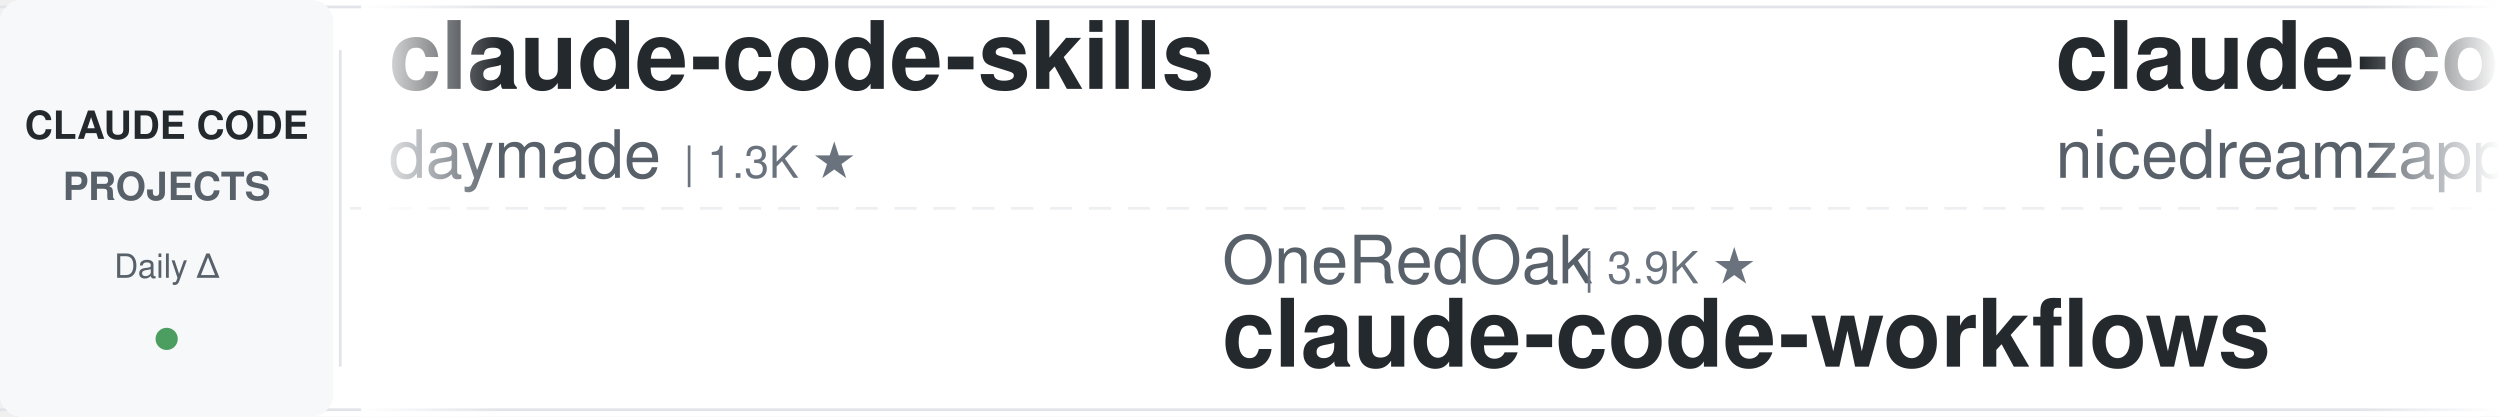
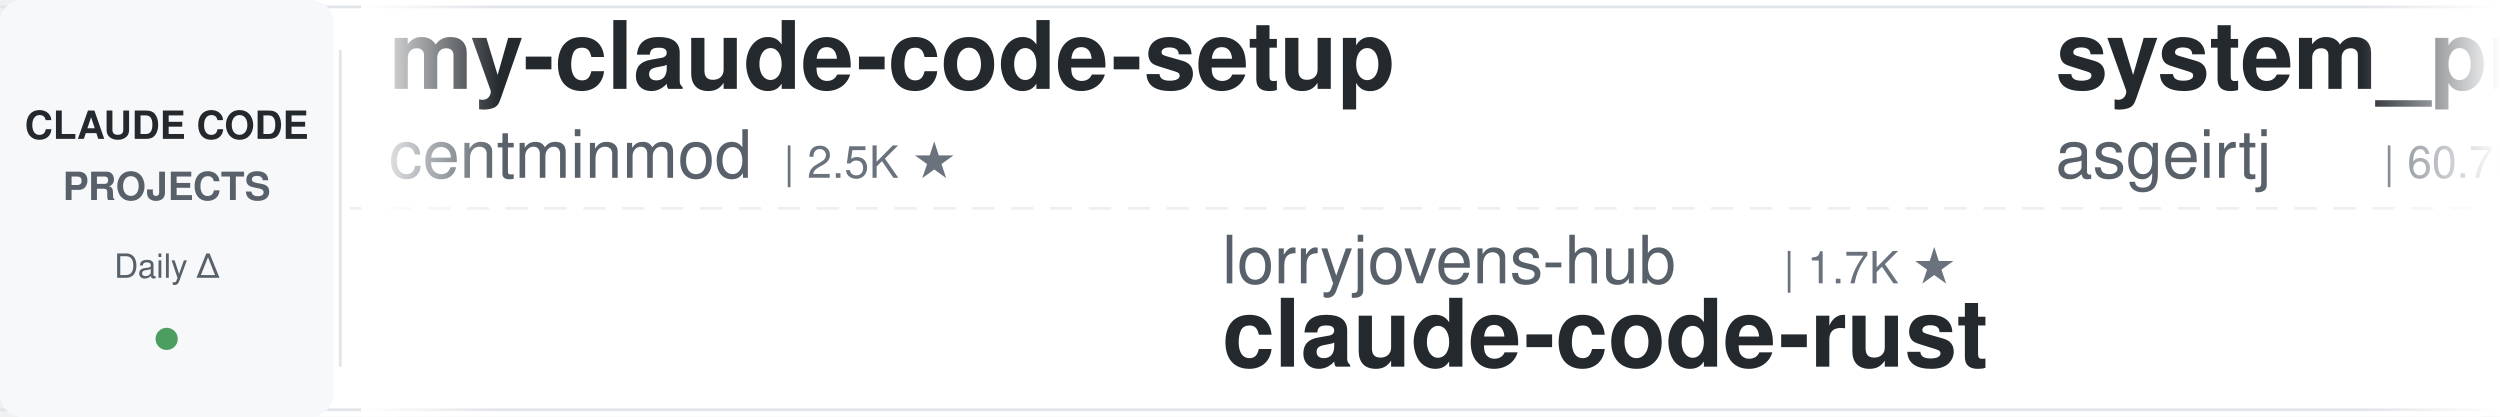
<svg xmlns="http://www.w3.org/2000/svg" width="900" height="150">
  <defs>
    <linearGradient id="leftFade" x1="0%" y1="0%" x2="100%" y2="0%">
      <stop offset="0%" style="stop-color:#ffffff;stop-opacity:1" />
      <stop offset="100%" style="stop-color:#ffffff;stop-opacity:0" />
    </linearGradient>
    <linearGradient id="rightFade" x1="0%" y1="0%" x2="100%" y2="0%">
      <stop offset="0%" style="stop-color:#ffffff;stop-opacity:0" />
      <stop offset="100%" style="stop-color:#ffffff;stop-opacity:1" />
    </linearGradient>
  </defs>
  <rect width="900" height="150" fill="#ffffff" rx="8" />
  <rect x="0" y="2" width="900" height="1" fill="#e1e4e8" />
  <rect x="0" y="147" width="900" height="1" fill="#e1e4e8" />
  <line x1="0" y1="75" x2="900" y2="75" stroke="#e1e4e8" stroke-width="1" stroke-dasharray="8 6" opacity="0.6" />
  <rect x="0" y="0" width="120" height="150" fill="#f6f8fa" rx="8" />
  <text x="60" y="50" font-family="-apple-system, BlinkMacSystemFont, 'Segoe UI', Helvetica, Arial, sans-serif" font-size="14" font-weight="600" fill="#24292e" text-anchor="middle">CLAUDE CODE</text>
  <text x="60" y="72" font-family="-apple-system, BlinkMacSystemFont, 'Segoe UI', Helvetica, Arial, sans-serif" font-size="14" font-weight="600" fill="#586069" text-anchor="middle">PROJECTS</text>
  <text x="60" y="100" font-family="-apple-system, BlinkMacSystemFont, 'Segoe UI', Helvetica, Arial, sans-serif" font-size="12" font-weight="500" fill="#586069" text-anchor="middle">Daily Δ</text>
  <circle cx="60" cy="122" r="4" fill="#22863a" opacity="0.8" />
  <rect x="122" y="18" width="1" height="114" fill="#e1e4e8" />
  <clipPath id="tickerClip">
    <rect x="130" y="0" width="770" height="150" />
  </clipPath>
  <g clip-path="url(#tickerClip)">
    <g id="tickerItems">
      <animateTransform attributeName="transform" attributeType="XML" type="translate" from="0 0" to="-3000 0" dur="54s" repeatCount="indefinite" />
      <g transform="translate(0, 0)">
-         <text x="140" y="32" font-family="-apple-system, BlinkMacSystemFont, 'Segoe UI', Helvetica, Arial, sans-serif" font-size="34" font-weight="600" fill="#24292e">claude-code-skills</text>
-         <text x="140" y="64" font-family="-apple-system, BlinkMacSystemFont, 'Segoe UI', Helvetica, Arial, sans-serif" font-size="24" font-weight="400" fill="#586069">daymade</text>
-         <text x="246" y="64" font-family="-apple-system, BlinkMacSystemFont, 'Segoe UI', Helvetica, Arial, sans-serif" font-size="16" font-weight="500" fill="#6a737d">| 1.3K ★</text>
-       </g>
-       <g transform="translate(300, 0)">
-         <text x="140" y="102" font-family="-apple-system, BlinkMacSystemFont, 'Segoe UI', Helvetica, Arial, sans-serif" font-size="24" font-weight="400" fill="#586069">OneRedOak</text>
-         <text x="270" y="102" font-family="-apple-system, BlinkMacSystemFont, 'Segoe UI', Helvetica, Arial, sans-serif" font-size="16" font-weight="500" fill="#6a737d">| 3.9K ★</text>
-         <text x="140" y="132" font-family="-apple-system, BlinkMacSystemFont, 'Segoe UI', Helvetica, Arial, sans-serif" font-size="34" font-weight="600" fill="#24292e">claude-code-workflows</text>
-       </g>
-       <g transform="translate(600, 0)">
-         <text x="140" y="32" font-family="-apple-system, BlinkMacSystemFont, 'Segoe UI', Helvetica, Arial, sans-serif" font-size="34" font-weight="600" fill="#24292e">claude-code-local</text>
-         <text x="140" y="64" font-family="-apple-system, BlinkMacSystemFont, 'Segoe UI', Helvetica, Arial, sans-serif" font-size="24" font-weight="400" fill="#586069">nicedreamzapp</text>
-         <text x="318" y="64" font-family="-apple-system, BlinkMacSystemFont, 'Segoe UI', Helvetica, Arial, sans-serif" font-size="16" font-weight="500" fill="#6a737d">| 3.0K ★</text>
-       </g>
-       <g transform="translate(900, 0)">
-         <text x="140" y="102" font-family="-apple-system, BlinkMacSystemFont, 'Segoe UI', Helvetica, Arial, sans-serif" font-size="24" font-weight="400" fill="#586069">edmund-io</text>
-         <text x="270" y="102" font-family="-apple-system, BlinkMacSystemFont, 'Segoe UI', Helvetica, Arial, sans-serif" font-size="16" font-weight="500" fill="#6a737d">| 1.5K ★</text>
-         <text x="140" y="132" font-family="-apple-system, BlinkMacSystemFont, 'Segoe UI', Helvetica, Arial, sans-serif" font-size="34" font-weight="600" fill="#24292e">edmunds-claude-code</text>
-       </g>
-       <g transform="translate(1200, 0)">
        <text x="140" y="32" font-family="-apple-system, BlinkMacSystemFont, 'Segoe UI', Helvetica, Arial, sans-serif" font-size="34" font-weight="600" fill="#24292e">my-claude-code-setup</text>
        <text x="140" y="64" font-family="-apple-system, BlinkMacSystemFont, 'Segoe UI', Helvetica, Arial, sans-serif" font-size="24" font-weight="400" fill="#586069">centminmod</text>
        <text x="282" y="64" font-family="-apple-system, BlinkMacSystemFont, 'Segoe UI', Helvetica, Arial, sans-serif" font-size="16" font-weight="500" fill="#6a737d">| 2.5K ★</text>
      </g>
+       <g transform="translate(300, 0)">
+         <text x="140" y="102" font-family="-apple-system, BlinkMacSystemFont, 'Segoe UI', Helvetica, Arial, sans-serif" font-size="24" font-weight="400" fill="#586069">lorryjovens-hub</text>
+         <text x="342" y="102" font-family="-apple-system, BlinkMacSystemFont, 'Segoe UI', Helvetica, Arial, sans-serif" font-size="16" font-weight="500" fill="#6a737d">| 1.7K ★</text>
+         <text x="140" y="132" font-family="-apple-system, BlinkMacSystemFont, 'Segoe UI', Helvetica, Arial, sans-serif" font-size="34" font-weight="600" fill="#24292e">claude-code-rust</text>
+       </g>
+       <g transform="translate(600, 0)">
+         <text x="140" y="32" font-family="-apple-system, BlinkMacSystemFont, 'Segoe UI', Helvetica, Arial, sans-serif" font-size="34" font-weight="600" fill="#24292e">system_prompts_leaks</text>
+         <text x="140" y="64" font-family="-apple-system, BlinkMacSystemFont, 'Segoe UI', Helvetica, Arial, sans-serif" font-size="24" font-weight="400" fill="#586069">asgeirtj</text>
+         <text x="258" y="64" font-family="-apple-system, BlinkMacSystemFont, 'Segoe UI', Helvetica, Arial, sans-serif" font-size="16" font-weight="500" fill="#6a737d">| 60.7K ★</text>
+       </g>
+       <g transform="translate(900, 0)">
+         <text x="140" y="102" font-family="-apple-system, BlinkMacSystemFont, 'Segoe UI', Helvetica, Arial, sans-serif" font-size="24" font-weight="400" fill="#586069">Yuyz0112</text>
+         <text x="258" y="102" font-family="-apple-system, BlinkMacSystemFont, 'Segoe UI', Helvetica, Arial, sans-serif" font-size="16" font-weight="500" fill="#6a737d">| 2.4K ★</text>
+         <text x="140" y="132" font-family="-apple-system, BlinkMacSystemFont, 'Segoe UI', Helvetica, Arial, sans-serif" font-size="34" font-weight="600" fill="#24292e">claude-code-reverse</text>
+       </g>
+       <g transform="translate(1200, 0)">
+         <text x="140" y="32" font-family="-apple-system, BlinkMacSystemFont, 'Segoe UI', Helvetica, Arial, sans-serif" font-size="34" font-weight="600" fill="#24292e">claude-code-source-build</text>
+         <text x="140" y="64" font-family="-apple-system, BlinkMacSystemFont, 'Segoe UI', Helvetica, Arial, sans-serif" font-size="24" font-weight="400" fill="#586069">andrew-kramer-inno</text>
+         <text x="378" y="64" font-family="-apple-system, BlinkMacSystemFont, 'Segoe UI', Helvetica, Arial, sans-serif" font-size="16" font-weight="500" fill="#6a737d">| 595 ★</text>
+       </g>
      <g transform="translate(1500, 0)">
-         <text x="140" y="102" font-family="-apple-system, BlinkMacSystemFont, 'Segoe UI', Helvetica, Arial, sans-serif" font-size="24" font-weight="400" fill="#586069">anthropics</text>
-         <text x="282" y="102" font-family="-apple-system, BlinkMacSystemFont, 'Segoe UI', Helvetica, Arial, sans-serif" font-size="16" font-weight="500" fill="#6a737d">| 927 ★</text>
-         <text x="140" y="132" font-family="-apple-system, BlinkMacSystemFont, 'Segoe UI', Helvetica, Arial, sans-serif" font-size="34" font-weight="600" fill="#24292e">claude-code-base-action</text>
+         <text x="140" y="102" font-family="-apple-system, BlinkMacSystemFont, 'Segoe UI', Helvetica, Arial, sans-serif" font-size="24" font-weight="400" fill="#586069">nicedreamzapp</text>
+         <text x="318" y="102" font-family="-apple-system, BlinkMacSystemFont, 'Segoe UI', Helvetica, Arial, sans-serif" font-size="16" font-weight="500" fill="#6a737d">| 3.0K ★</text>
+         <text x="140" y="132" font-family="-apple-system, BlinkMacSystemFont, 'Segoe UI', Helvetica, Arial, sans-serif" font-size="34" font-weight="600" fill="#24292e">claude-code-local</text>
      </g>
      <g transform="translate(1800, 0)">
-         <text x="140" y="32" font-family="-apple-system, BlinkMacSystemFont, 'Segoe UI', Helvetica, Arial, sans-serif" font-size="34" font-weight="600" fill="#24292e">claude-code-source</text>
-         <text x="140" y="64" font-family="-apple-system, BlinkMacSystemFont, 'Segoe UI', Helvetica, Arial, sans-serif" font-size="24" font-weight="400" fill="#586069">JrCx7scC</text>
-         <text x="258" y="64" font-family="-apple-system, BlinkMacSystemFont, 'Segoe UI', Helvetica, Arial, sans-serif" font-size="16" font-weight="500" fill="#6a737d">| 370 ★</text>
+         <text x="140" y="32" font-family="-apple-system, BlinkMacSystemFont, 'Segoe UI', Helvetica, Arial, sans-serif" font-size="34" font-weight="600" fill="#24292e">claude-code-system-promp...</text>
+         <text x="140" y="64" font-family="-apple-system, BlinkMacSystemFont, 'Segoe UI', Helvetica, Arial, sans-serif" font-size="24" font-weight="400" fill="#586069">Piebald-AI</text>
+         <text x="282" y="64" font-family="-apple-system, BlinkMacSystemFont, 'Segoe UI', Helvetica, Arial, sans-serif" font-size="16" font-weight="500" fill="#6a737d">| 12.0K ★</text>
      </g>
      <g transform="translate(2100, 0)">
-         <text x="140" y="102" font-family="-apple-system, BlinkMacSystemFont, 'Segoe UI', Helvetica, Arial, sans-serif" font-size="24" font-weight="400" fill="#586069">Windy3f3f3f3f</text>
-         <text x="318" y="102" font-family="-apple-system, BlinkMacSystemFont, 'Segoe UI', Helvetica, Arial, sans-serif" font-size="16" font-weight="500" fill="#6a737d">| 3.3K ★</text>
-         <text x="140" y="132" font-family="-apple-system, BlinkMacSystemFont, 'Segoe UI', Helvetica, Arial, sans-serif" font-size="34" font-weight="600" fill="#24292e">how-claude-code-works</text>
+         <text x="140" y="102" font-family="-apple-system, BlinkMacSystemFont, 'Segoe UI', Helvetica, Arial, sans-serif" font-size="24" font-weight="400" fill="#586069">huangserva</text>
+         <text x="282" y="102" font-family="-apple-system, BlinkMacSystemFont, 'Segoe UI', Helvetica, Arial, sans-serif" font-size="16" font-weight="500" fill="#6a737d">| 624 ★</text>
+         <text x="140" y="132" font-family="-apple-system, BlinkMacSystemFont, 'Segoe UI', Helvetica, Arial, sans-serif" font-size="34" font-weight="600" fill="#24292e">claude-code-cli</text>
      </g>
      <g transform="translate(2400, 0)">
-         <text x="140" y="32" font-family="-apple-system, BlinkMacSystemFont, 'Segoe UI', Helvetica, Arial, sans-serif" font-size="34" font-weight="600" fill="#24292e">claude-coder</text>
-         <text x="140" y="64" font-family="-apple-system, BlinkMacSystemFont, 'Segoe UI', Helvetica, Arial, sans-serif" font-size="24" font-weight="400" fill="#586069">kodu-ai</text>
-         <text x="246" y="64" font-family="-apple-system, BlinkMacSystemFont, 'Segoe UI', Helvetica, Arial, sans-serif" font-size="16" font-weight="500" fill="#6a737d">| 5.3K ★</text>
+         <text x="140" y="32" font-family="-apple-system, BlinkMacSystemFont, 'Segoe UI', Helvetica, Arial, sans-serif" font-size="34" font-weight="600" fill="#24292e">Auto-claude-code-researc...</text>
+         <text x="140" y="64" font-family="-apple-system, BlinkMacSystemFont, 'Segoe UI', Helvetica, Arial, sans-serif" font-size="24" font-weight="400" fill="#586069">wanshuiyin</text>
+         <text x="282" y="64" font-family="-apple-system, BlinkMacSystemFont, 'Segoe UI', Helvetica, Arial, sans-serif" font-size="16" font-weight="500" fill="#6a737d">| 13.9K ★</text>
      </g>
      <g transform="translate(2700, 0)">
-         <text x="140" y="102" font-family="-apple-system, BlinkMacSystemFont, 'Segoe UI', Helvetica, Arial, sans-serif" font-size="24" font-weight="400" fill="#586069">Alishahryar1</text>
-         <text x="306" y="102" font-family="-apple-system, BlinkMacSystemFont, 'Segoe UI', Helvetica, Arial, sans-serif" font-size="16" font-weight="500" fill="#6a737d">| 42.4K ★</text>
-         <text x="140" y="132" font-family="-apple-system, BlinkMacSystemFont, 'Segoe UI', Helvetica, Arial, sans-serif" font-size="34" font-weight="600" fill="#24292e">free-claude-code</text>
+         <text x="140" y="102" font-family="-apple-system, BlinkMacSystemFont, 'Segoe UI', Helvetica, Arial, sans-serif" font-size="24" font-weight="400" fill="#586069">luyao618</text>
+         <text x="258" y="102" font-family="-apple-system, BlinkMacSystemFont, 'Segoe UI', Helvetica, Arial, sans-serif" font-size="16" font-weight="500" fill="#6a737d">| 1.6K ★</text>
+         <text x="140" y="132" font-family="-apple-system, BlinkMacSystemFont, 'Segoe UI', Helvetica, Arial, sans-serif" font-size="34" font-weight="600" fill="#24292e">Claude-Code-Source-Study</text>
      </g>
      <g transform="translate(3000, 0)">
-         <text x="140" y="32" font-family="-apple-system, BlinkMacSystemFont, 'Segoe UI', Helvetica, Arial, sans-serif" font-size="34" font-weight="600" fill="#24292e">claude-code-skills</text>
-         <text x="140" y="64" font-family="-apple-system, BlinkMacSystemFont, 'Segoe UI', Helvetica, Arial, sans-serif" font-size="24" font-weight="400" fill="#586069">daymade</text>
-         <text x="246" y="64" font-family="-apple-system, BlinkMacSystemFont, 'Segoe UI', Helvetica, Arial, sans-serif" font-size="16" font-weight="500" fill="#6a737d">| 1.3K ★</text>
+         <text x="140" y="32" font-family="-apple-system, BlinkMacSystemFont, 'Segoe UI', Helvetica, Arial, sans-serif" font-size="34" font-weight="600" fill="#24292e">my-claude-code-setup</text>
+         <text x="140" y="64" font-family="-apple-system, BlinkMacSystemFont, 'Segoe UI', Helvetica, Arial, sans-serif" font-size="24" font-weight="400" fill="#586069">centminmod</text>
+         <text x="282" y="64" font-family="-apple-system, BlinkMacSystemFont, 'Segoe UI', Helvetica, Arial, sans-serif" font-size="16" font-weight="500" fill="#6a737d">| 2.5K ★</text>
      </g>
      <g transform="translate(3300, 0)">
-         <text x="140" y="102" font-family="-apple-system, BlinkMacSystemFont, 'Segoe UI', Helvetica, Arial, sans-serif" font-size="24" font-weight="400" fill="#586069">OneRedOak</text>
-         <text x="270" y="102" font-family="-apple-system, BlinkMacSystemFont, 'Segoe UI', Helvetica, Arial, sans-serif" font-size="16" font-weight="500" fill="#6a737d">| 3.9K ★</text>
-         <text x="140" y="132" font-family="-apple-system, BlinkMacSystemFont, 'Segoe UI', Helvetica, Arial, sans-serif" font-size="34" font-weight="600" fill="#24292e">claude-code-workflows</text>
+         <text x="140" y="102" font-family="-apple-system, BlinkMacSystemFont, 'Segoe UI', Helvetica, Arial, sans-serif" font-size="24" font-weight="400" fill="#586069">lorryjovens-hub</text>
+         <text x="342" y="102" font-family="-apple-system, BlinkMacSystemFont, 'Segoe UI', Helvetica, Arial, sans-serif" font-size="16" font-weight="500" fill="#6a737d">| 1.7K ★</text>
+         <text x="140" y="132" font-family="-apple-system, BlinkMacSystemFont, 'Segoe UI', Helvetica, Arial, sans-serif" font-size="34" font-weight="600" fill="#24292e">claude-code-rust</text>
      </g>
      <g transform="translate(3600, 0)">
-         <text x="140" y="32" font-family="-apple-system, BlinkMacSystemFont, 'Segoe UI', Helvetica, Arial, sans-serif" font-size="34" font-weight="600" fill="#24292e">claude-code-local</text>
-         <text x="140" y="64" font-family="-apple-system, BlinkMacSystemFont, 'Segoe UI', Helvetica, Arial, sans-serif" font-size="24" font-weight="400" fill="#586069">nicedreamzapp</text>
-         <text x="318" y="64" font-family="-apple-system, BlinkMacSystemFont, 'Segoe UI', Helvetica, Arial, sans-serif" font-size="16" font-weight="500" fill="#6a737d">| 3.0K ★</text>
+         <text x="140" y="32" font-family="-apple-system, BlinkMacSystemFont, 'Segoe UI', Helvetica, Arial, sans-serif" font-size="34" font-weight="600" fill="#24292e">system_prompts_leaks</text>
+         <text x="140" y="64" font-family="-apple-system, BlinkMacSystemFont, 'Segoe UI', Helvetica, Arial, sans-serif" font-size="24" font-weight="400" fill="#586069">asgeirtj</text>
+         <text x="258" y="64" font-family="-apple-system, BlinkMacSystemFont, 'Segoe UI', Helvetica, Arial, sans-serif" font-size="16" font-weight="500" fill="#6a737d">| 60.7K ★</text>
      </g>
      <g transform="translate(3900, 0)">
-         <text x="140" y="102" font-family="-apple-system, BlinkMacSystemFont, 'Segoe UI', Helvetica, Arial, sans-serif" font-size="24" font-weight="400" fill="#586069">edmund-io</text>
-         <text x="270" y="102" font-family="-apple-system, BlinkMacSystemFont, 'Segoe UI', Helvetica, Arial, sans-serif" font-size="16" font-weight="500" fill="#6a737d">| 1.5K ★</text>
-         <text x="140" y="132" font-family="-apple-system, BlinkMacSystemFont, 'Segoe UI', Helvetica, Arial, sans-serif" font-size="34" font-weight="600" fill="#24292e">edmunds-claude-code</text>
+         <text x="140" y="102" font-family="-apple-system, BlinkMacSystemFont, 'Segoe UI', Helvetica, Arial, sans-serif" font-size="24" font-weight="400" fill="#586069">Yuyz0112</text>
+         <text x="258" y="102" font-family="-apple-system, BlinkMacSystemFont, 'Segoe UI', Helvetica, Arial, sans-serif" font-size="16" font-weight="500" fill="#6a737d">| 2.4K ★</text>
+         <text x="140" y="132" font-family="-apple-system, BlinkMacSystemFont, 'Segoe UI', Helvetica, Arial, sans-serif" font-size="34" font-weight="600" fill="#24292e">claude-code-reverse</text>
      </g>
    </g>
  </g>
  <rect x="130" y="0" width="50" height="150" fill="url(#leftFade)" />
  <rect x="850" y="0" width="50" height="150" fill="url(#rightFade)" />
</svg>
